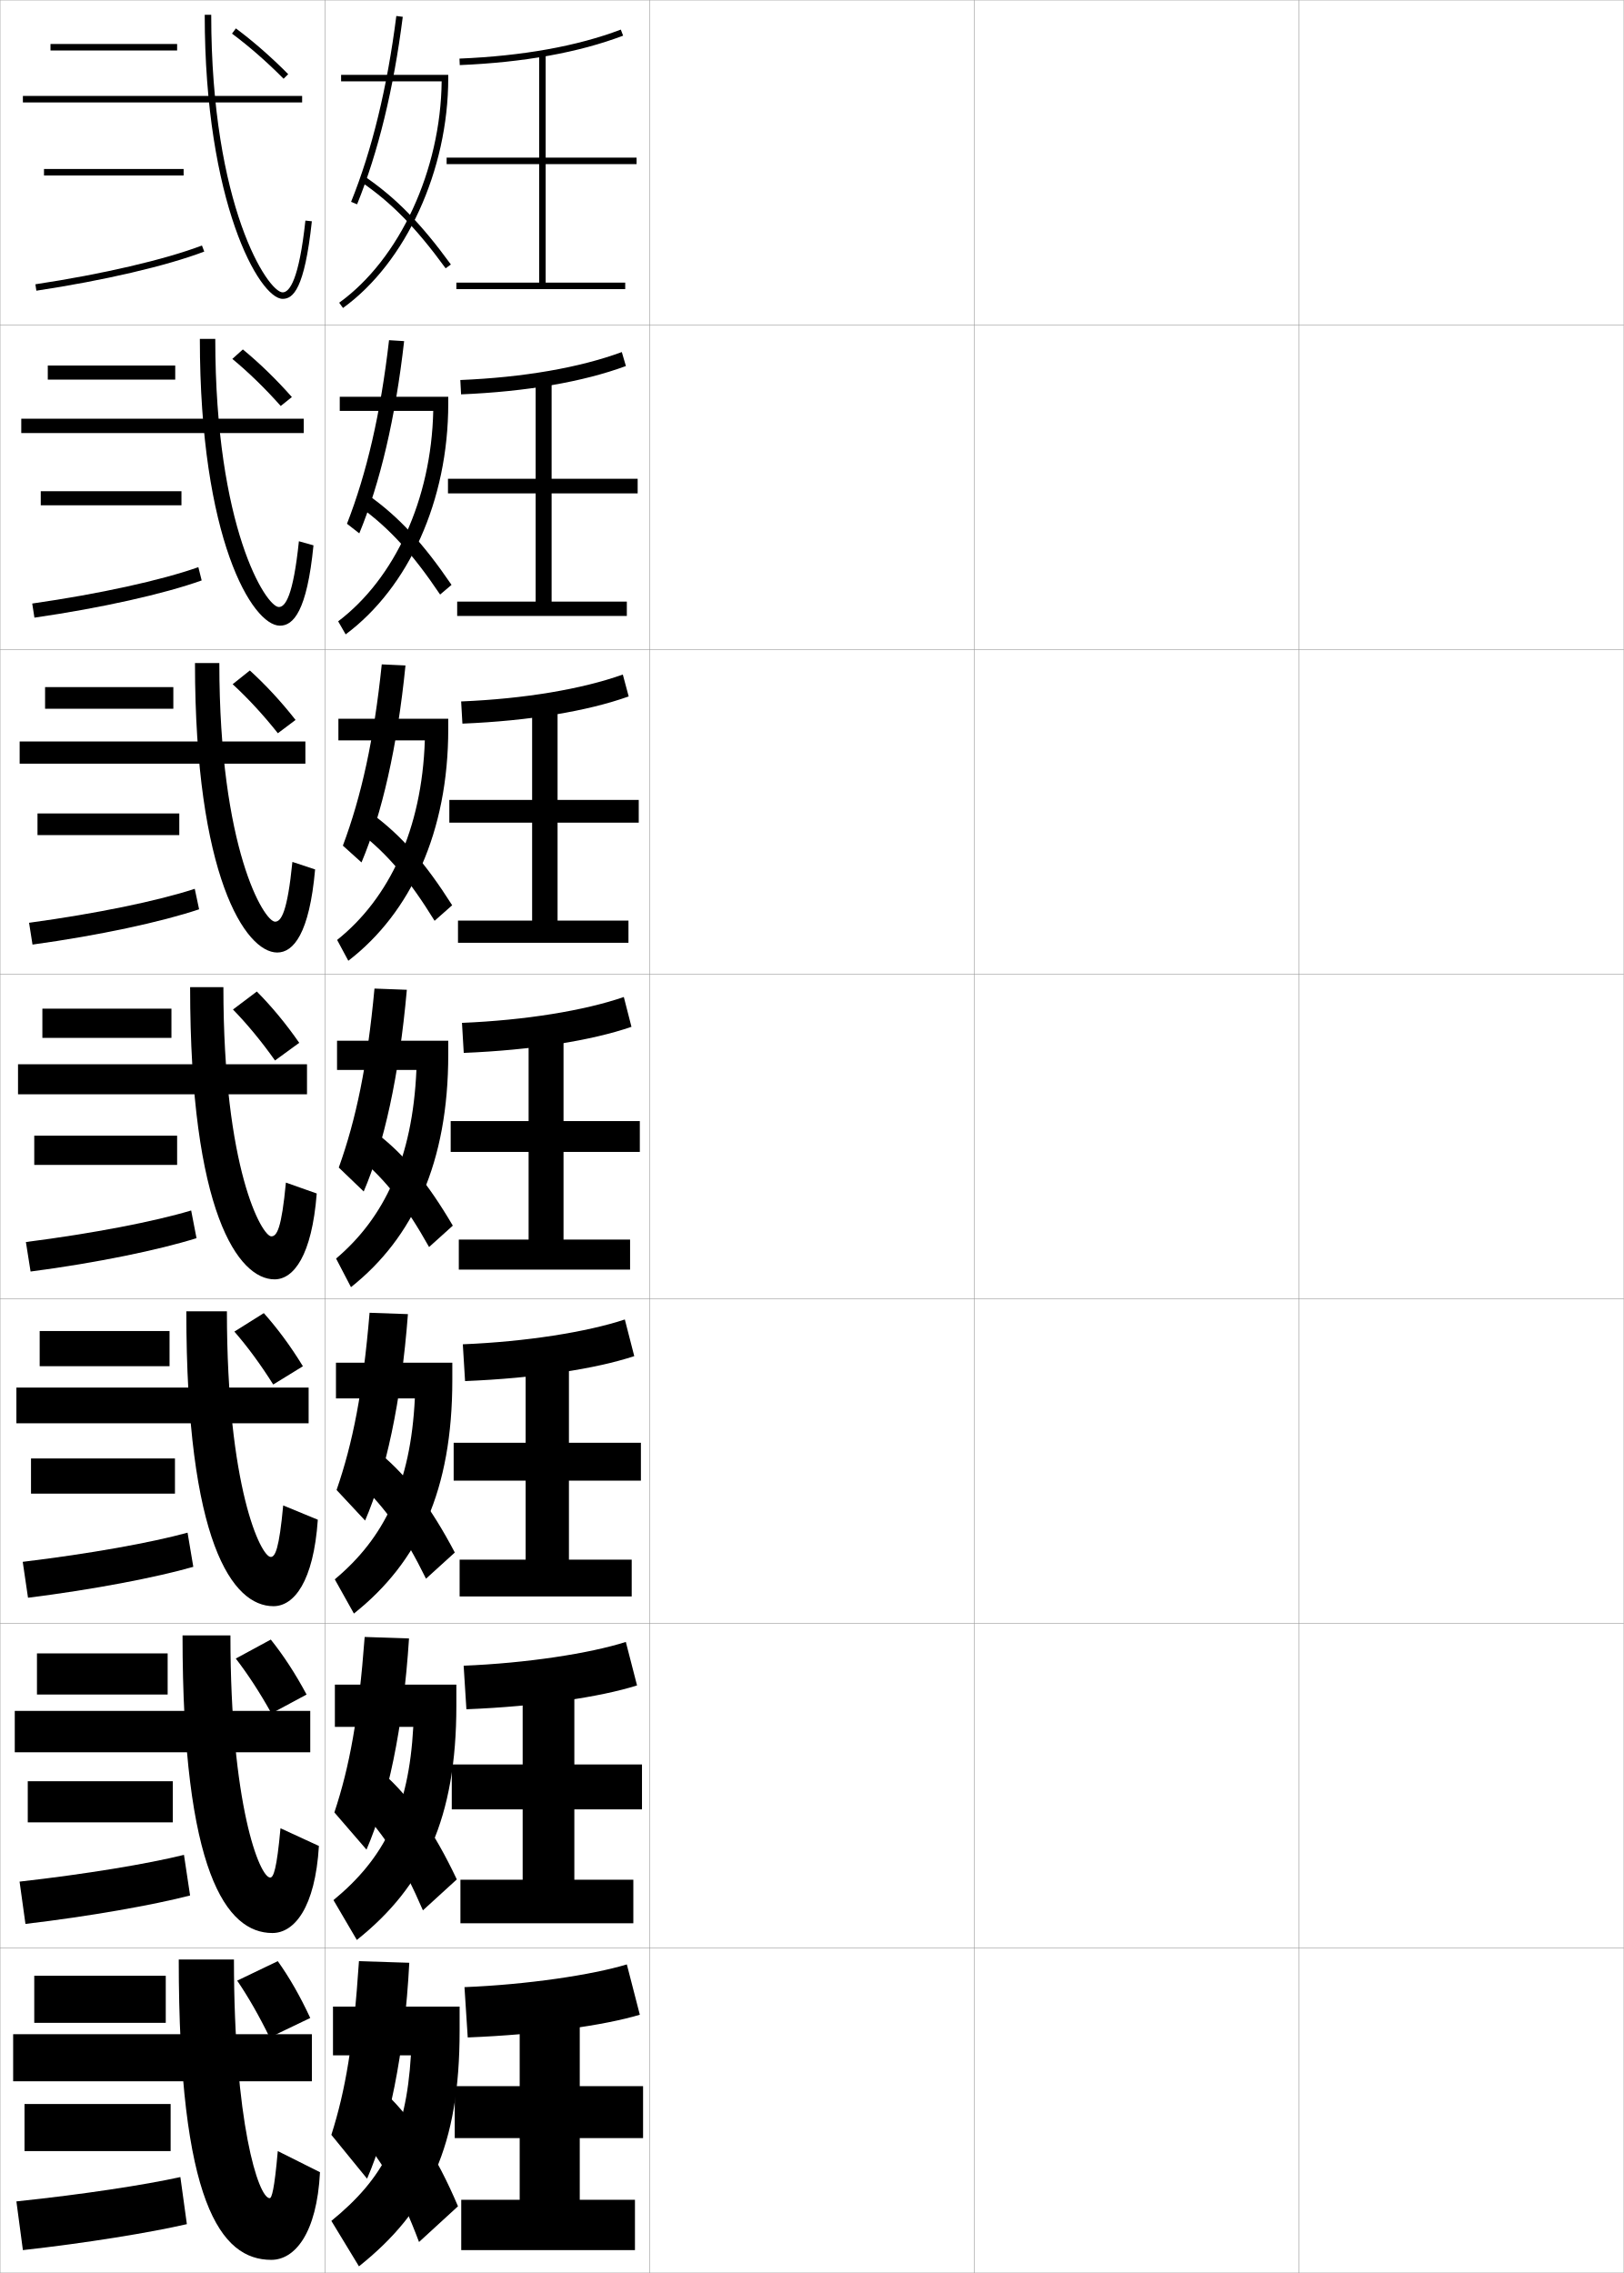
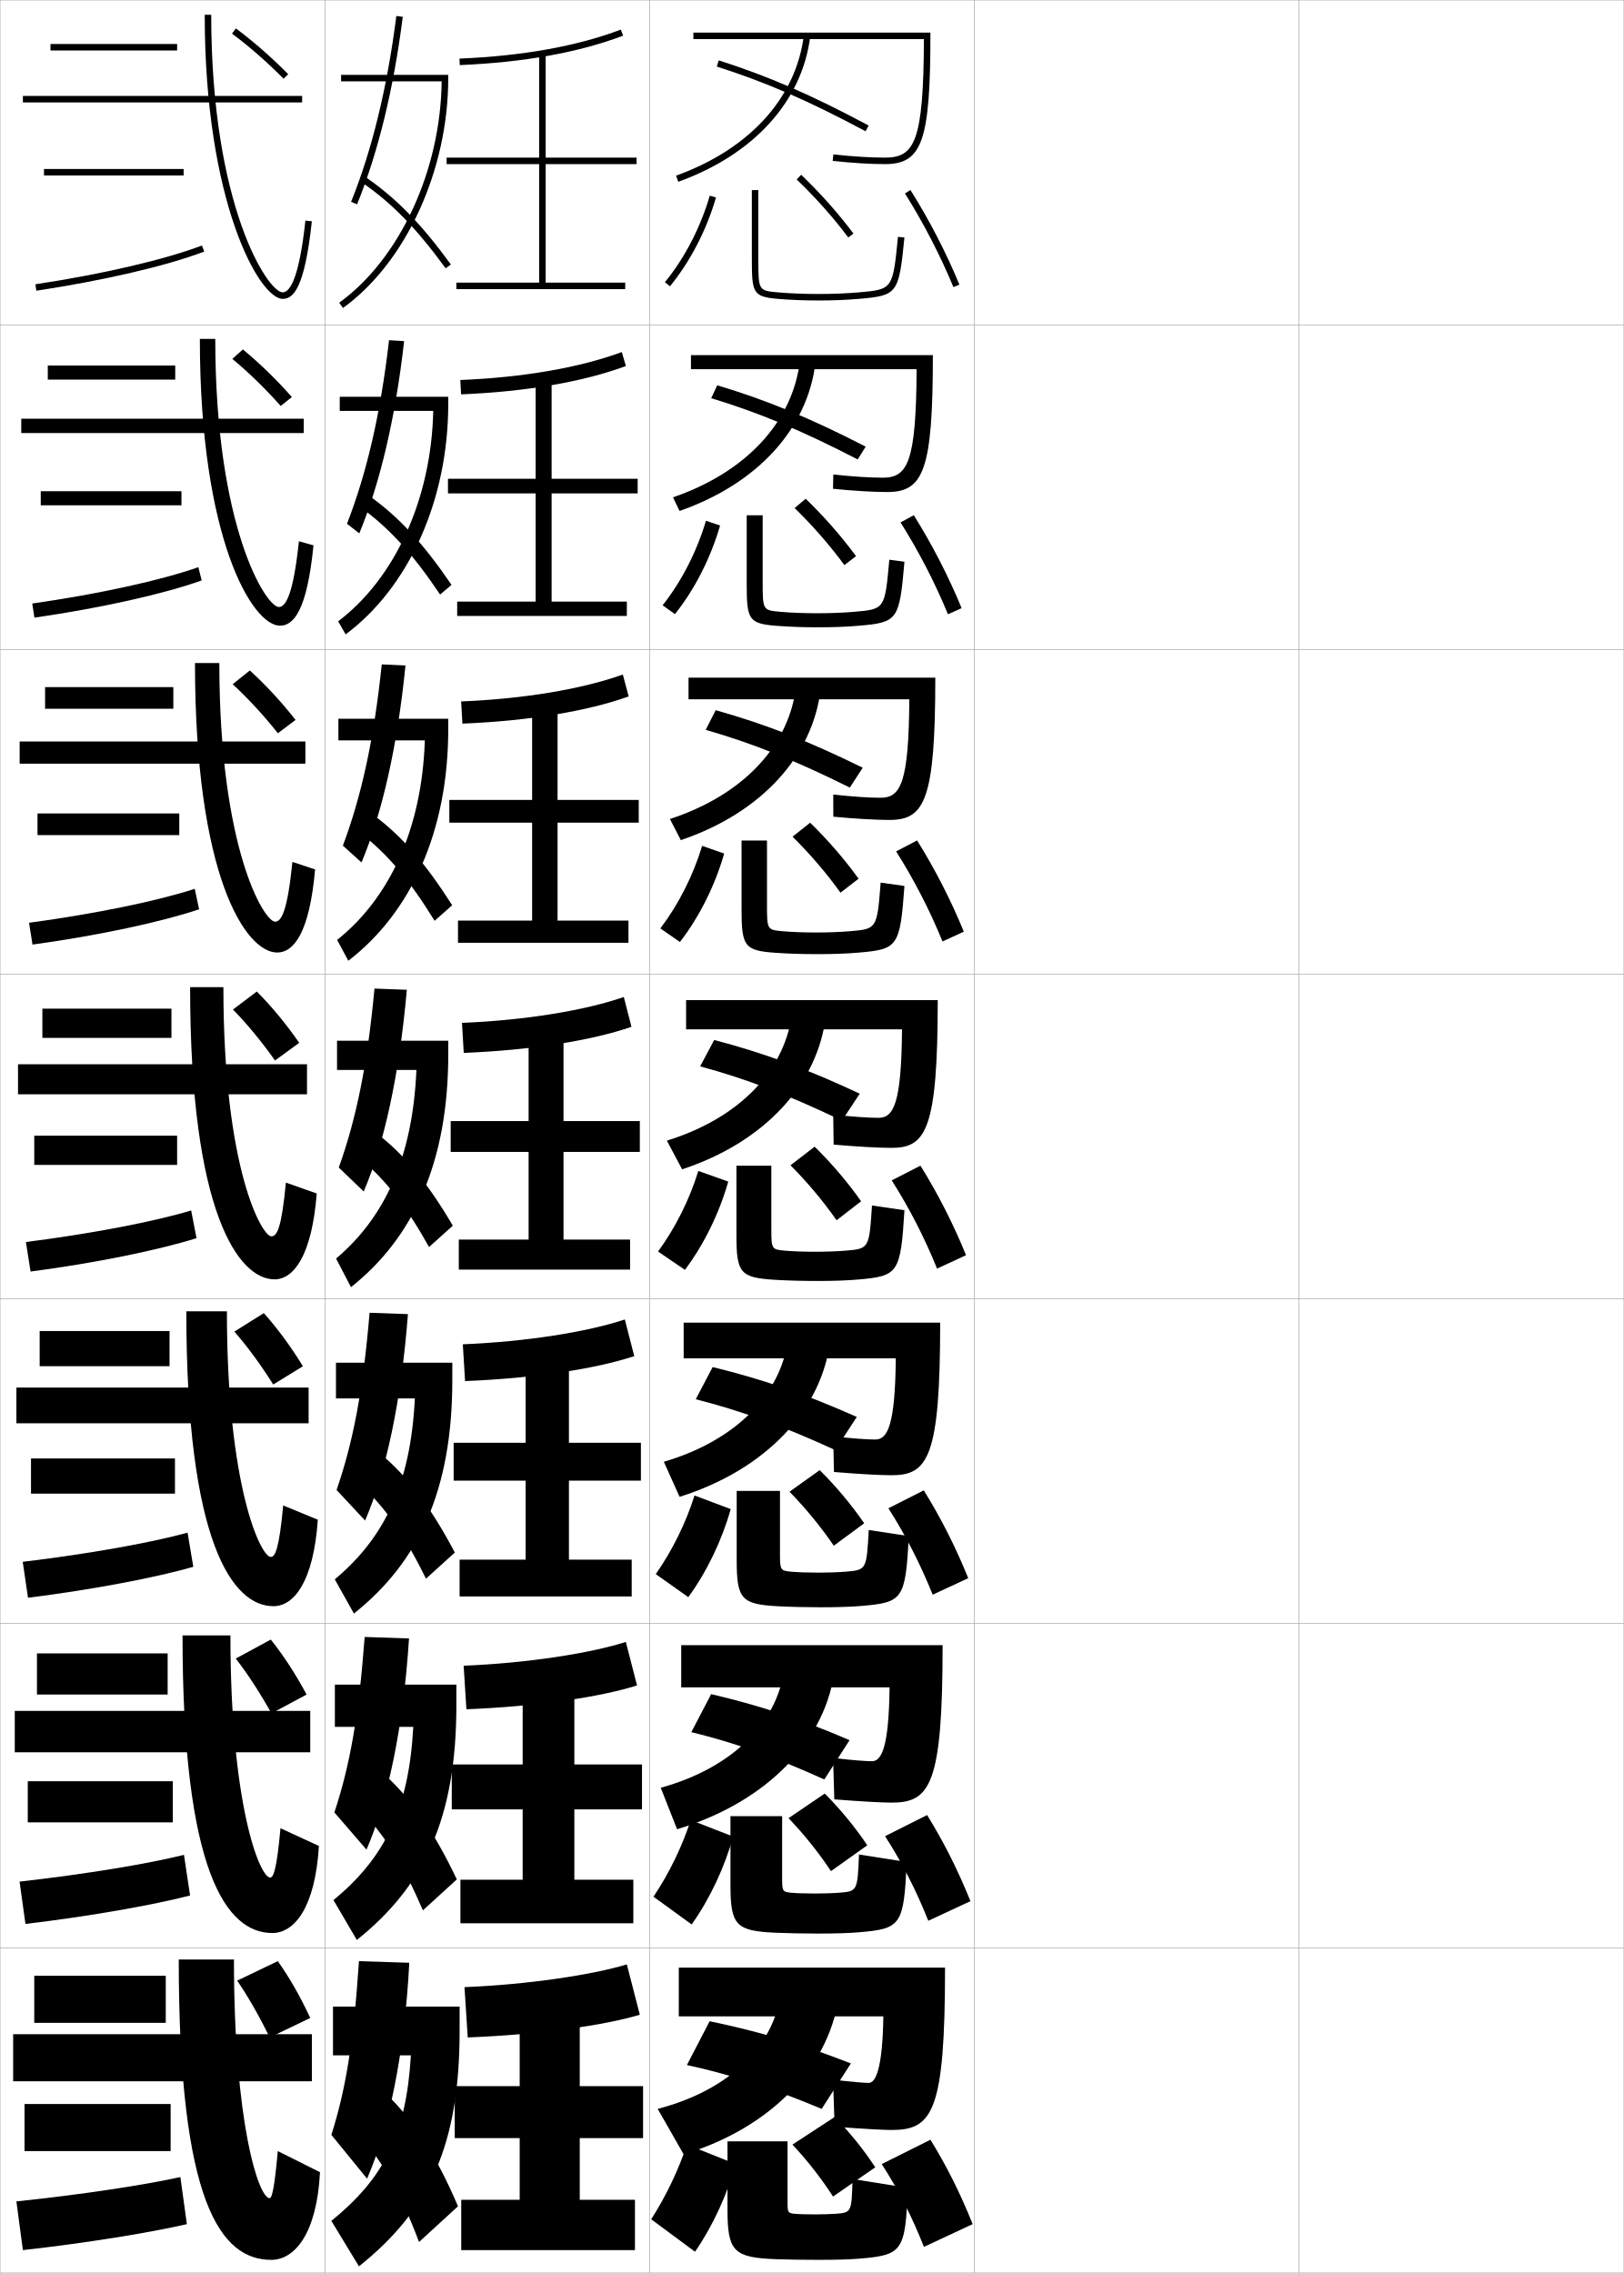
<svg xmlns="http://www.w3.org/2000/svg" width="500.1" height="700.1" viewBox="0 0 500.1 700.1" overflow="visible" enable-background="new 0 0 500.1 700.1" xml:space="preserve">
  <g id="glyphs">
    <g>
      <rect x="0.05" y="0.05" fill="none" stroke="#999999" stroke-width="0.1" width="100" height="100" />
      <rect x="0.05" y="100.05" fill="none" stroke="#999999" stroke-width="0.1" width="100" height="100" />
      <rect x="0.05" y="200.05" fill="none" stroke="#999999" stroke-width="0.1" width="100" height="100" />
      <rect x="0.05" y="300.05" fill="none" stroke="#999999" stroke-width="0.1" width="100" height="100" />
      <rect x="0.05" y="400.05" fill="none" stroke="#999999" stroke-width="0.1" width="100" height="100" />
      <rect x="0.05" y="500.05" fill="none" stroke="#999999" stroke-width="0.1" width="100" height="100" />
      <rect x="0.05" y="600.05" fill="none" stroke="#999999" stroke-width="0.1" width="100" height="100" />
      <rect x="100.05" y="0.05" fill="none" stroke="#999999" stroke-width="0.1" width="100" height="100" />
      <rect x="100.05" y="100.05" fill="none" stroke="#999999" stroke-width="0.1" width="100" height="100" />
      <rect x="100.05" y="200.05" fill="none" stroke="#999999" stroke-width="0.1" width="100" height="100" />
      <rect x="100.05" y="300.05" fill="none" stroke="#999999" stroke-width="0.1" width="100" height="100" />
      <rect x="100.05" y="400.05" fill="none" stroke="#999999" stroke-width="0.1" width="100" height="100" />
      <rect x="100.05" y="500.05" fill="none" stroke="#999999" stroke-width="0.1" width="100" height="100" />
      <rect x="100.05" y="600.05" fill="none" stroke="#999999" stroke-width="0.1" width="100" height="100" />
      <rect x="200.05" y="0.05" fill="none" stroke="#999999" stroke-width="0.1" width="100" height="100" />
      <rect x="200.05" y="100.05" fill="none" stroke="#999999" stroke-width="0.1" width="100" height="100" />
      <rect x="200.05" y="200.05" fill="none" stroke="#999999" stroke-width="0.1" width="100" height="100" />
      <rect x="200.05" y="300.05" fill="none" stroke="#999999" stroke-width="0.1" width="100" height="100" />
      <rect x="200.05" y="400.05" fill="none" stroke="#999999" stroke-width="0.1" width="100" height="100" />
      <rect x="200.05" y="500.05" fill="none" stroke="#999999" stroke-width="0.1" width="100" height="100" />
      <rect x="200.05" y="600.05" fill="none" stroke="#999999" stroke-width="0.1" width="100" height="100" />
      <rect x="300.05" y="0.05" fill="none" stroke="#999999" stroke-width="0.1" width="100" height="100" />
      <rect x="300.05" y="100.05" fill="none" stroke="#999999" stroke-width="0.1" width="100" height="100" />
      <rect x="300.05" y="200.05" fill="none" stroke="#999999" stroke-width="0.1" width="100" height="100" />
      <rect x="300.05" y="300.05" fill="none" stroke="#999999" stroke-width="0.1" width="100" height="100" />
      <rect x="300.05" y="400.05" fill="none" stroke="#999999" stroke-width="0.1" width="100" height="100" />
      <rect x="300.05" y="500.05" fill="none" stroke="#999999" stroke-width="0.1" width="100" height="100" />
      <rect x="300.05" y="600.05" fill="none" stroke="#999999" stroke-width="0.1" width="100" height="100" />
      <rect x="400.05" y="0.05" fill="none" stroke="#999999" stroke-width="0.1" width="100" height="100" />
      <rect x="400.05" y="100.05" fill="none" stroke="#999999" stroke-width="0.1" width="100" height="100" />
      <rect x="400.05" y="200.05" fill="none" stroke="#999999" stroke-width="0.1" width="100" height="100" />
      <rect x="400.05" y="300.05" fill="none" stroke="#999999" stroke-width="0.1" width="100" height="100" />
      <rect x="400.05" y="400.05" fill="none" stroke="#999999" stroke-width="0.1" width="100" height="100" />
      <rect x="400.05" y="500.05" fill="none" stroke="#999999" stroke-width="0.1" width="100" height="100" />
      <rect x="400.05" y="600.05" fill="none" stroke="#999999" stroke-width="0.1" width="100" height="100" />
    </g>
    <g>
      <g>
        <path d="M141.508,18.051l0.084,1.998c19.726-0.827,36.653-3.877,50.313-9.064       l-0.711-1.869C177.735,14.227,161.019,17.232,141.508,18.051z" />
        <polygon points="196.05,50.55 196.05,48.55 168.05,48.55 168.05,16.55        166.05,16.55 166.05,48.55 137.55,48.55 137.55,50.55 166.05,50.55        166.05,87.05 140.55,87.05 140.55,89.05 192.55,89.05 192.55,87.05        168.05,87.05 168.05,50.55 " />
      </g>
      <g>
        <path d="M141.765,117.05l0.236,4.416c20.158-0.837,37.58-3.856,50.761-8.721       l-1.259-4.308C178.507,113.237,161.247,116.24,141.765,117.05z" />
        <polygon points="196.383,151.966 196.383,147.466 169.883,147.466 169.883,117.133        164.966,117.133 164.966,147.466 137.966,147.466 137.966,151.966 164.966,151.966        164.966,185.299 140.8,185.299 140.8,189.716 193.049,189.716 193.049,185.299        169.883,185.299 169.883,151.966 " />
      </g>
      <g>
        <path d="M142.021,216.05l0.39,6.833c20.589-0.846,38.505-3.834,51.208-8.377       l-1.807-6.745C179.279,212.249,161.477,215.249,142.021,216.05z" />
        <polygon points="196.717,253.383 196.717,246.383 171.716,246.383 171.716,217.716        163.883,217.716 163.883,246.383 138.383,246.383 138.383,253.383 163.883,253.383        163.883,283.55 141.05,283.55 141.05,290.383 193.55,290.383 193.55,283.55        171.716,283.55 171.716,253.383 " />
      </g>
      <g>
        <path d="M142.278,315.05l0.543,9.25c21.021-0.855,39.432-3.812,51.656-8.033       l-2.355-9.184C180.051,311.26,161.706,314.257,142.278,315.05z" />
        <polygon points="197.05,354.8 197.05,345.3 173.55,345.3 173.55,318.3        162.8,318.3 162.8,345.3 138.8,345.3 138.8,354.8 162.8,354.8        162.8,381.8 141.3,381.8 141.3,391.05 194.05,391.05 194.05,381.8        173.55,381.8 173.55,354.8 " />
      </g>
    </g>
    <g>
      <path d="M142.535,414.05l0.695,11.333c21.454-0.864,40.358-3.791,52.104-7.688      l-2.903-11.289C180.822,410.271,161.935,413.265,142.535,414.05z" />
      <polygon points="197.383,456.05 197.383,444.383 175.216,444.383 175.216,418.883       161.883,418.883 161.883,444.383 139.716,444.383 139.716,456.05 161.883,456.05       161.883,480.383 141.55,480.383 141.55,491.717 194.549,491.717 194.549,480.383       175.216,480.383 175.216,456.05 " />
    </g>
    <g>
      <path d="M142.793,513.05l0.847,13.417c21.886-0.873,41.285-3.77,52.552-7.345      l-3.452-13.395C181.595,509.282,162.165,512.272,142.793,513.05z" />
      <polygon points="197.716,557.3 197.716,543.467 176.883,543.467 176.883,519.467       160.966,519.467 160.966,543.467 139.133,543.467 139.133,557.3 160.966,557.3       160.966,578.967 141.8,578.967 141.8,592.383 195.05,592.383 195.05,578.967       176.883,578.967 176.883,557.3 " />
    </g>
    <g>
      <path d="M143.05,612.05l1,15.5c22.318-0.882,42.211-3.747,53-7l-4-15.5      C182.366,608.293,162.394,611.28,143.05,612.05z" />
      <polygon points="198.05,658.55 198.05,642.55 178.55,642.55 178.55,620.05       160.05,620.05 160.05,642.55 140.05,642.55 140.05,658.55 160.05,658.55       160.05,677.55 142.05,677.55 142.05,693.05 195.55,693.05 195.55,677.55       178.55,677.55 178.55,658.55 " />
    </g>
    <g>
      <g>
        <path d="M102.55,618.05v15h24c-1.494,24.715-8.451,37.936-24.5,51l8.5,14       c21.594-17.254,31-37.188,31-72.5v-7.5H102.55z" />
        <path d="M110.55,604.05c-1.688,25.396-4.144,39.781-8.5,53.5l11,13.5       c6.655-15.316,11.534-38.328,13-66.5L110.55,604.05z" />
        <path d="M110.55,657.55c7.33,8.297,12.821,17.879,18.5,33l12-11       c-6.606-15.57-13.899-26.737-22-34.5L110.55,657.55z" />
      </g>
      <g>
        <path d="M103.133,518.884v13h24.148c-1.392,25.583-8.944,40.476-24.58,53.365       l7.195,12.27c20.788-16.577,30.653-37.596,30.653-72.218v-6.417H103.133z" />
        <path d="M102.979,558.238l9.892,11.458c6.489-14.984,11.331-37.391,13.094-65.042       l-13.655-0.458C110.451,529.037,107.652,544.155,102.979,558.238z" />
        <path d="M110.79,557.271c7.572,7.78,13.278,16.777,19.458,31.127l10.437-9.529       c-6.981-14.763-14.204-25.084-22.458-32.457L110.79,557.271z" />
      </g>
      <g>
        <path d="M103.467,419.717v11h24.297c-1.289,26.451-9.437,43.015-24.659,55.729       l5.891,10.54c19.981-15.9,30.306-38.005,30.306-71.937v-5.333H103.467z" />
        <path d="M103.658,458.925l8.784,9.417c6.321-14.652,11.127-36.453,13.189-63.584       l-11.811-0.416C111.79,428.628,108.648,444.478,103.658,458.925z" />
        <path d="M110.781,456.992c7.813,7.264,13.734,15.675,20.417,29.254l8.872-8.06       c-7.355-13.955-14.508-23.431-22.917-30.413L110.781,456.992z" />
      </g>
      <g>
        <path d="M103.8,320.55v9h24.445c-1.186,27.32-9.929,45.555-24.738,58.095       l4.586,8.811c19.176-15.225,29.959-38.414,29.959-71.655v-4.25H103.8z" />
        <path d="M104.337,359.612l7.676,7.375c6.154-14.319,10.924-35.515,13.283-62.125       l-9.967-0.375C113.128,328.22,109.645,344.801,104.337,359.612z" />
        <path d="M110.771,356.714c8.056,6.747,14.191,14.572,21.375,27.381l7.309-6.59       c-7.73-13.147-14.812-21.777-23.375-28.37L110.771,356.714z" />
      </g>
      <g>
        <path d="M130.837,228.05c-0.891,27.347-10.916,48.604-27.011,61.459l3.448,6.415       c19.246-14.818,30.777-39.764,30.777-71.374v-3.167h-33.834v6.667H130.837z" />
        <path d="M105.599,260.466l5.735,5.167c6.272-14.905,11.03-35.512,13.544-60.667       l-7.306-0.334C115.17,227.811,111.285,245.286,105.599,260.466z" />
        <path d="M110.843,256.435c8.53,6.642,15.155,14.443,23.001,27.175l5.412-4.786       c-8.259-13.024-15.563-21.408-24.499-27.993L110.843,256.435z" />
      </g>
      <g>
        <path d="M133.43,126.55c-0.596,27.375-11.904,51.655-29.285,64.825l2.31,4.018       c19.317-14.412,31.596-41.113,31.596-71.092v-2.083h-33.417v4.333H133.43z" />
        <path d="M106.861,161.321l3.794,2.958c6.39-15.492,11.135-35.51,13.805-59.208       l-4.645-0.293C117.212,127.403,112.925,145.771,106.861,161.321z" />
        <path d="M110.916,156.156c9.004,6.536,16.119,14.313,24.627,26.968l3.515-2.982       c-8.788-12.9-16.314-21.038-25.623-27.615L110.916,156.156z" />
      </g>
      <g>
        <path d="M136.021,25.05c-0.301,27.402-12.892,54.705-31.558,68.189l1.172,1.621       c19.388-14.006,32.414-42.463,32.414-70.811v-1h-33v2H136.021z" />
        <path d="M108.123,62.175l1.854,0.75c6.508-16.078,11.24-35.508,14.065-57.749       l-1.984-0.252C119.254,26.994,114.565,46.257,108.123,62.175z" />
        <path d="M110.988,55.877c9.478,6.431,17.083,14.185,26.253,26.762l1.617-1.178       c-9.316-12.777-17.065-20.669-26.747-27.238L110.988,55.877z" />
      </g>
    </g>
    <g>
      <g>
        <rect x="13.55" y="52.05" width="43" height="2" />
        <path d="M10.9,87.562l0.299,1.977c20.8-3.143,40.129-7.648,51.706-12.054       l-0.711-1.869C50.742,79.972,31.567,84.438,10.9,87.562z" />
      </g>
      <g>
        <rect x="12.55" y="151.3" width="43.333" height="4.333" />
        <path d="M62.111,178.778l-1.024-4.09c-11.403,4.04-30.494,8.239-51.162,11.205       l0.679,4.347C31.254,187.259,50.569,182.913,62.111,178.778z" />
      </g>
      <g>
        <rect x="11.55" y="250.55" width="43.667" height="6.667" />
        <path d="M61.318,280.071l-1.338-6.311C48.625,277.483,29.618,281.415,8.951,284.224       l1.059,6.717C30.51,288.123,49.811,283.937,61.318,280.071z" />
      </g>
      <g>
        <rect x="10.55" y="349.8" width="44" height="9" />
        <path d="M60.524,381.365l-1.652-8.532c-11.306,3.406-30.229,7.07-50.896,9.723       l1.439,9.087C29.766,388.986,49.052,384.96,60.524,381.365z" />
      </g>
      <g>
        <rect x="9.55" y="449.217" width="44.333" height="10.833" />
        <path d="M59.533,482.593l-1.768-10.521C46.507,475.162,27.669,478.558,7,481.054       l1.626,11.058C28.693,489.617,48.164,485.851,59.533,482.593z" />
      </g>
      <g>
        <rect x="8.55" y="548.633" width="44.667" height="12.667" />
        <path d="M58.542,583.821l-1.884-12.511c-11.208,2.774-29.962,5.902-50.632,8.241       l1.813,13.029C27.621,590.248,47.276,586.742,58.542,583.821z" />
      </g>
      <g>
        <rect x="7.55" y="648.05" width="45" height="14.5" />
        <path d="M57.55,685.05l-2-14.5c-11.16,2.458-29.829,5.317-50.5,7.5l2,15       C26.548,690.879,46.389,687.634,57.55,685.05z" />
      </g>
    </g>
    <g>
      <rect x="10.55" y="608.55" width="40.5" height="14.5" />
      <rect x="4.05" y="626.55" width="92" height="14.5" />
      <path d="M83.05,677.05c-3.455,0-11-23.376-11-73.5h-17c0,74.9,12.901,92.5,28.5,92.5      c7.166,0,14.021-7.979,15-27l-13-6.5C84.5,674.523,83.681,677.05,83.05,677.05z" />
      <path d="M73.05,610.05c3.364,4.938,6.777,10.872,10,17.5l12.5-6      c-3.16-6.795-6.412-12.46-10-17.5L73.05,610.05z" />
    </g>
    <g>
      <rect x="11.383" y="509.258" width="40.25" height="12.667" />
      <rect x="4.549" y="526.967" width="91" height="12.749" />
      <path d="M83.883,595.383c6.735,0,13.178-7.732,14.333-26.815l-11.832-5.452      c-1.152,12.721-2.169,15.185-3.168,15.185c-3.23,0-12.25-22.383-12.25-74.584      h-14.75C56.216,576.816,69.79,595.383,83.883,595.383z" />
      <path d="M72.617,510.845c3.683,4.769,7.443,10.516,10.981,16.899l10.82-5.812      c-3.498-6.535-7.136-12.069-11.019-16.934L72.617,510.845z" />
    </g>
    <g>
      <rect x="12.217" y="409.967" width="40" height="10.833" />
      <rect x="5.05" y="427.383" width="90" height="11" />
      <path d="M84.216,494.717c6.304,0,12.336-7.485,13.665-26.631l-10.664-4.405      c-1.253,13.468-2.469,15.869-3.834,15.869c-3.006,0-13.5-21.389-13.5-75.667h-12.5      C57.383,475.184,71.628,494.717,84.216,494.717z" />
      <path d="M72.184,410.14c4.003,4.601,8.109,10.16,11.962,16.3l9.141-5.624      c-3.834-6.275-7.86-11.678-12.038-16.366L72.184,410.14z" />
    </g>
    <g>
      <g>
        <rect x="15.55" y="13.55" width="39" height="2" />
        <rect x="7.05" y="29.55" width="86" height="2" />
        <path d="M63.05,4.55c0,57.73,16.822,87.5,24,87.5c3.175,0,6.726-2.839,8.994-23.893       l-1.988-0.215c-1.969,18.272-4.896,22.107-7.006,22.107c-4.512,0-22-26.513-22-85.5       H63.05z" />
        <path d="M71.453,10.353c5.279,3.927,10.772,8.734,15.886,13.9l1.422-1.406       C83.577,17.609,78.005,12.734,72.646,8.747L71.453,10.353z" />
      </g>
      <g>
        <rect x="14.716" y="112.591" width="39.25" height="4.333" />
        <rect x="6.549" y="128.966" width="87" height="4.417" />
        <path d="M86.216,192.716c4.074,0,8.314-4.305,10.329-24.744l-4.491-1.263       c-1.764,16.92-4.187,20.256-6.171,20.256c-3.935,0-19.583-24.474-19.583-82.583       h-4.75C61.55,166.037,77.737,192.716,86.216,192.716z" />
        <path d="M71.552,110.546c4.96,4.095,10.106,9.09,14.905,14.5l3.435-2.75       c-4.847-5.497-10.032-10.503-15.095-14.667L71.552,110.546z" />
      </g>
      <g>
        <rect x="13.883" y="211.633" width="39.5" height="6.667" />
        <rect x="6.05" y="228.383" width="88" height="6.833" />
        <path d="M85.383,293.383c4.973,0,9.904-5.772,11.663-25.595l-6.993-2.31       c-1.56,15.567-3.478,18.405-5.336,18.405c-3.358,0-17.167-22.434-17.167-79.667       h-7.5C60.05,269.793,75.602,293.383,85.383,293.383z" />
        <path d="M71.652,210.741c4.641,4.264,9.441,9.447,13.924,15.1l5.448-4.093       c-4.509-5.756-9.308-10.895-14.076-15.233L71.652,210.741z" />
      </g>
      <g>
        <rect x="13.05" y="310.675" width="39.75" height="9" />
        <rect x="5.55" y="327.8" width="89" height="9.25" />
        <path d="M84.55,394.05c5.872,0,11.493-7.238,12.997-26.446l-9.495-3.357       c-1.354,14.215-2.769,16.554-4.502,16.554c-2.781,0-14.75-20.396-14.75-76.75h-10.25       C58.55,373.55,73.467,394.05,84.55,394.05z" />
        <path d="M71.751,310.935c4.322,4.433,8.775,9.804,12.943,15.7l7.461-5.437       c-4.172-6.016-8.584-11.286-13.057-15.8L71.751,310.935z" />
      </g>
    </g>
+     <g>
+       <path d="M214.05,693.55l-13.5-10c4.631-7.227,8.426-15.207,11-23l15,6      C224.062,675.704,219.515,685.664,214.05,693.55z" />
+       <path d="M279.55,673.862l-17-2.708c-0.246,10.201-0.351,10.326-5,10.695      c-1.574,0.125-4.688,0.2-6.5,0.2c-2.766,0-5.353-0.077-6.5-0.2      c-1.759-0.189-2-0.471-2-2.947v-19.353h-18.5v21.157c0,12.891,2.052,14.646,15,15.143      c3.211,0.121,8.484,0.2,13,0.2c5.892,0,9.783-0.118,13-0.399      C277.827,694.532,278.929,693.421,279.55,673.862z" />
+       <path d="M256.55,676.55l13-9c-3.398-5.243-7.778-10.716-12.5-15.5l-13,8.5      C248.815,665.644,253.034,671.096,256.55,676.55z" />
+       <path d="M271.55,666.55c5.084,7.839,9.328,16.215,13,25.5l15-7      c-3.768-9.443-8.017-17.928-13-26L271.55,666.55z" />
+     </g>
+     <g>
+       <path d="M201.254,584.194c4.869-7.252,8.848-15.479,11.469-23.608l13.07,5.094      c-2.561,9.305-7.19,19.224-12.781,27.059L201.254,584.194z" />
+       <path d="M279.216,573.493l-14.665-2.29c-0.452,11.214-0.536,11.314-6.016,11.764      c-1.929,0.158-5.238,0.25-7.485,0.25c-3.031,0-5.922-0.095-7.485-0.25      c-2.48-0.247-2.682-0.481-2.682-4.207v-19.377h-15.917v21.214      c0,12.524,1.754,14.154,13.985,14.702c3.294,0.15,8.433,0.251,12.932,0.251      c5.656,0,9.624-0.128,12.932-0.417C277.409,594.03,278.408,593.021,279.216,573.493      z" />
+       <path d="M255.916,576.316l11.184-7.95c-3.618-5.419-8.172-10.995-13.102-15.937      l-11.147,7.573C247.804,565.19,252.211,570.736,255.916,576.316z" />
+       <path d="M272.575,565.555c5.193,8.057,9.59,16.699,13.32,26.059l12.975-6.044      c-3.817-9.509-8.227-18.259-13.346-26.525L272.575,565.555z" />
+     </g>
+     <g>
+       <path d="M201.958,484.838c5.106-7.276,9.271-15.751,11.938-24.215l11.141,4.187      c-2.634,9.456-7.345,19.334-13.063,27.118L201.958,484.838z" />
+       <path d="M279.882,473.125l-12.331-1.872c-0.658,12.227-0.72,12.303-7.03,12.832      c-2.282,0.191-5.788,0.298-8.471,0.298c-3.296,0-6.49-0.11-8.471-0.298      c-3.202-0.305-3.363-0.492-3.363-5.467v-19.401h-13.333v21.271      c0,12.158,1.455,13.66,12.971,14.262c3.376,0.18,8.381,0.301,12.863,0.301      c5.421,0,9.465-0.137,12.862-0.434C277.991,493.529,278.889,492.623,279.882,473.125z" />
+       <path d="M256.783,476.083l9.367-6.899c-3.839-5.595-8.565-11.275-13.703-16.375      l-9.294,6.648C248.293,464.737,252.888,470.378,256.783,476.083z" />
+       <path d="M273.601,464.561c5.303,8.272,9.852,17.183,13.642,26.617l10.949-5.089      c-3.867-9.573-8.438-18.589-13.692-27.05L273.601,464.561z" />
+     </g>
+     <g>
+       <g>
+         <path d="M204.776,86.915l1.547,1.27c6.223-7.582,11.261-17.297,14.187-27.355       l-1.92-0.559C215.737,70.075,210.832,79.538,204.776,86.915z" />
+         <path d="M231.55,58.55v21c0,10.634,0.257,11.824,7.912,12.496       c3.704,0.325,8.175,0.504,12.588,0.504c4.479,0,8.83-0.174,12.588-0.504       c11.785-1.033,12.175-1.563,13.907-18.896l-1.99-0.199       C274.938,89.135,274.938,89.135,264.462,90.054       c-3.699,0.324-7.991,0.496-12.412,0.496c-4.357,0-8.766-0.176-12.412-0.496       c-6.088-0.534-6.088-0.534-6.088-10.504v-21H231.55z" />
+         <path d="M245.357,55.271c5.891,5.653,11.237,11.669,15.892,17.878l1.602-1.199       c-4.72-6.297-10.139-12.394-16.108-18.122L245.357,55.271z" />
+         <path d="M278.703,59.581c5.738,9.143,10.898,19.119,14.923,28.851l1.848-0.764       c-4.065-9.835-9.279-19.914-15.077-29.149L278.703,59.581z" />
+       </g>
+       <g>
+         <path d="M204.072,186.437c5.818-7.352,10.538-16.567,13.344-26.037l4.35,1.465       c-2.853,9.908-7.809,19.664-13.905,27.296L204.072,186.437z" />
+         <path d="M278.546,173.018l-4.659-0.617c-1.366,15.203-1.38,15.22-10.744,16.036       c-3.345,0.291-7.439,0.446-11.426,0.446c-4.093,0-8.197-0.159-11.427-0.446       c-5.366-0.477-5.407-0.524-5.407-9.245v-20.475h-4.917v21.109       c0,11.02,0.557,12.271,9.26,12.938c3.623,0.287,8.226,0.453,12.657,0.453       c4.714,0,8.989-0.165,12.656-0.486C276.473,191.684,276.998,191.062,278.546,173.018z" />
+         <path d="M260.049,174.049l3.585-2.75c-4.5-6.121-9.745-12.114-15.507-17.685       l-3.404,2.87C250.426,162.044,255.584,167.966,260.049,174.049z" />
+         <path d="M277.344,160.909c5.63,8.925,10.637,18.635,14.603,28.292l4.207-1.887       c-4.017-9.77-9.069-19.583-14.731-28.624L277.344,160.909z" />
+       </g>
+       <g>
+         <path d="M203.368,285.96c5.581-7.327,10.116-16.296,12.875-25.43l6.78,2.372       c-2.78,9.757-7.654,19.554-13.625,27.237L203.368,285.96z" />
+         <path d="M278.547,272.887l-7.327-1.036c-1.115,14.221-1.143,14.256-9.396,14.968       c-2.99,0.258-6.89,0.397-10.441,0.397c-3.827,0-7.627-0.143-10.441-0.397       c-4.645-0.42-4.726-0.514-4.726-7.986v-19.951h-7.833v21.219       c0,11.406,0.856,12.72,10.608,13.379c3.541,0.248,8.278,0.402,12.726,0.402       c4.949,0,9.147-0.156,12.725-0.469C276.523,292.356,277.184,291.643,278.547,272.887z" />
+         <path d="M258.85,274.95l5.567-4.3c-4.279-5.946-9.353-11.834-14.906-17.248       l-5.423,4.296C249.604,263.165,254.574,268.992,258.85,274.95z" />
+         <path d="M275.985,262.237c5.521,8.708,10.375,18.151,14.282,27.734l6.564-3.01       c-3.966-9.704-8.857-19.251-14.384-28.099L275.985,262.237z" />
+       </g>
+       <g>
+         <path d="M202.663,385.482c5.344-7.302,9.693-16.023,12.406-24.822l9.211,3.279       c-2.707,9.606-7.5,19.444-13.344,27.178L202.663,385.482z" />
+         <path d="M278.548,372.756l-9.996-1.454c-0.864,13.239-0.904,13.292-8.046,13.9       c-2.637,0.225-6.339,0.348-9.456,0.348c-3.562,0-7.059-0.127-9.456-0.348       c-3.923-0.362-4.044-0.503-4.044-6.727v-19.426h-10.75v21.328       c0,11.792,1.156,13.167,11.956,13.82c3.459,0.209,8.329,0.352,12.794,0.352       c5.186,0,9.307-0.146,12.794-0.451       C276.573,393.027,277.369,392.224,278.548,372.756z" />
+         <path d="M257.649,375.85L265.2,370c-4.059-5.771-8.959-11.555-14.305-16.812       l-7.441,5.723C248.782,364.284,253.564,370.019,257.649,375.85z" />
+         <path d="M274.626,363.565c5.412,8.49,10.113,17.667,13.962,27.176l8.924-4.133       c-3.917-9.639-8.647-18.92-14.038-27.574L274.626,363.565z" />
+       </g>
+     </g>
+     <g>
+       <g>
+         <path d="M213.55,10.05v2h70.995c-0.11,31.639-2.888,36.5-11.995,36.5       c-4.43,0-10.221-0.362-15.89-0.994l-0.221,1.988       c5.738,0.639,11.61,1.006,16.11,1.006c11.514,0,14-7.191,14-40.5H213.55z" />
+         <path d="M208.21,54.109l0.68,1.881c23.312-8.421,38.13-24.756,40.652-44.815       l-1.984-0.25C245.132,30.212,230.79,45.952,208.21,54.109z" />
+         <path d="M220.747,20.503c15.081,4.798,28.359,10.571,45.83,19.929l0.945-1.764       c-17.588-9.419-30.964-15.233-46.17-20.071L220.747,20.503z" />
+       </g>
+       <g>
+         <path d="M256.642,146.138l-0.1,4.407c6.242,0.639,12.428,1.005,16.674,1.005       c11.191,0,14.084-6.58,14.084-42.167h-74.5v4.333h69.496       c-0.133,28.718-2.787,33.416-10.412,33.416       C267.935,147.133,262.312,146.773,256.642,146.138z" />
+         <path d="M207.267,153.183l2.019,4.197c24.01-8.402,39.403-25.27,41.876-45.763       l-4.771-0.671C244.18,129.915,229.826,145.418,207.267,153.183z" />
+         <path d="M219.042,122.651c14.737,4.467,27.834,9.928,45.108,18.857l2.46-3.943       c-17.235-8.852-30.42-14.309-45.725-18.893L219.042,122.651z" />
+       </g>
+       <g>
+         <path d="M256.623,244.721l0.021,6.825c6.746,0.64,13.245,1.004,17.239,1.004       c10.869,0,14.167-5.968,14.167-43.833h-76v6.667h67.997       c-0.155,25.797-2.688,30.333-8.83,30.333       C267.748,245.716,262.296,245.36,256.623,244.721z" />
+         <path d="M206.323,252.256l3.357,6.513c24.707-8.383,40.676-25.783,43.101-46.71       l-7.56-1.092C243.227,229.618,228.863,244.883,206.323,252.256z" />
+         <path d="M217.337,224.799c14.394,4.137,27.309,9.285,44.387,17.786l3.975-6.123       c-16.883-8.285-29.876-13.385-45.28-17.714L217.337,224.799z" />
+       </g>
+     </g>
+     <g>
+       <path d="M256.604,343.303l0.141,9.244c7.251,0.641,14.062,1.003,17.805,1.003      c10.547,0,14.25-5.356,14.25-45.5h-77.5v9h66.498c-0.178,22.877-2.587,27.25-7.248,27.25      C267.562,344.3,262.279,343.946,256.604,343.303z" />
+       <path d="M205.38,351.329l4.695,8.829c25.404-8.363,41.949-26.297,44.325-47.658      l-10.347-1.513C242.274,329.321,227.899,344.349,205.38,351.329z" />
+       <path d="M215.632,328.446c14.05,3.808,26.784,8.642,43.665,16.715l5.489-8.303      c-16.53-7.719-29.332-12.461-44.835-16.535L215.632,328.446z" />
+     </g>
+     <g>
+       <path d="M256.587,442.386l0.26,10.996c8.004,0.662,14.463,1.002,17.703,1.002      c11.229,0,15-5.362,15-47h-79v11h65.332c-0.197,20.557-2.496,25-6.332,25      C267.108,443.384,262.333,443.048,256.587,442.386z" />
+       <path d="M204.437,450.235l4.861,10.801c26.637-8.386,44.113-26.946,46.486-48.854      l-12.898-1.342C241.321,428.857,226.937,443.647,204.437,450.235z" />
+       <path d="M214.271,430.981c13.706,3.477,26.259,7.998,42.942,15.643l6.66-10.201      c-16.178-7.153-28.788-11.538-44.39-15.357L214.271,430.981z" />
+     </g>
+     <g>
+       <path d="M256.568,541.468l0.38,12.748c8.756,0.686,14.864,1.001,17.602,1.001      c11.911,0,15.75-5.367,15.75-48.5h-80.5v13h64.166c-0.216,18.238-2.404,22.75-5.416,22.75      C266.654,542.467,262.388,542.148,256.568,541.468z" />
+       <path d="M203.493,550.643l5.027,12.772c27.87-8.409,46.276-27.597,48.646-50.049      l-15.449-1.171C240.369,529.894,225.973,544.445,203.493,550.643z" />
+       <path d="M212.911,533.516c12.962,3.147,24.961,7.354,40.955,14.571l7.778-12.101      c-15.351-6.587-27.396-10.614-42.626-14.179L212.911,533.516z" />
+     </g>
+     <g>
+       <path d="M256.55,640.55l0.5,14.5c9.508,0.708,15.265,1,17.5,1c12.593,0,16.5-5.372,16.5-50h-82      v15h63c-0.235,15.919-2.312,20.5-4.5,20.5C266.201,641.55,262.441,641.25,256.55,640.55z" />
+       <path d="M202.55,649.55l8,14c27.495-8.307,45.771-27.837,48-50.5l-18-1      C239.416,629.43,225.01,643.744,202.55,649.55z" />
+       <path d="M211.55,636.05c13.02,2.817,25.208,6.712,41.5,13.5l9-14      c-15.473-6.021-27.699-9.69-43.5-13L211.55,636.05z" />
+     </g>
  </g>
</svg>
